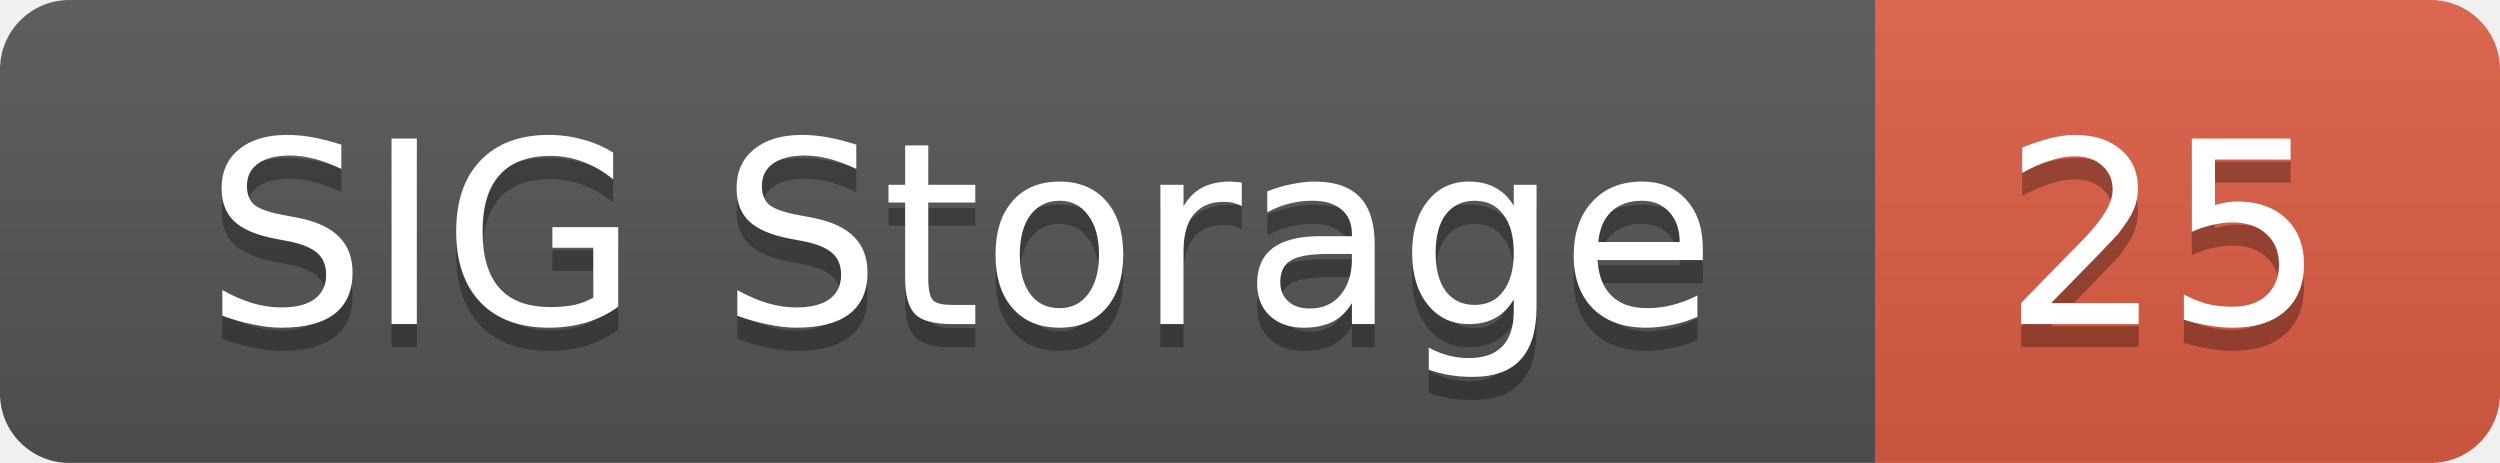
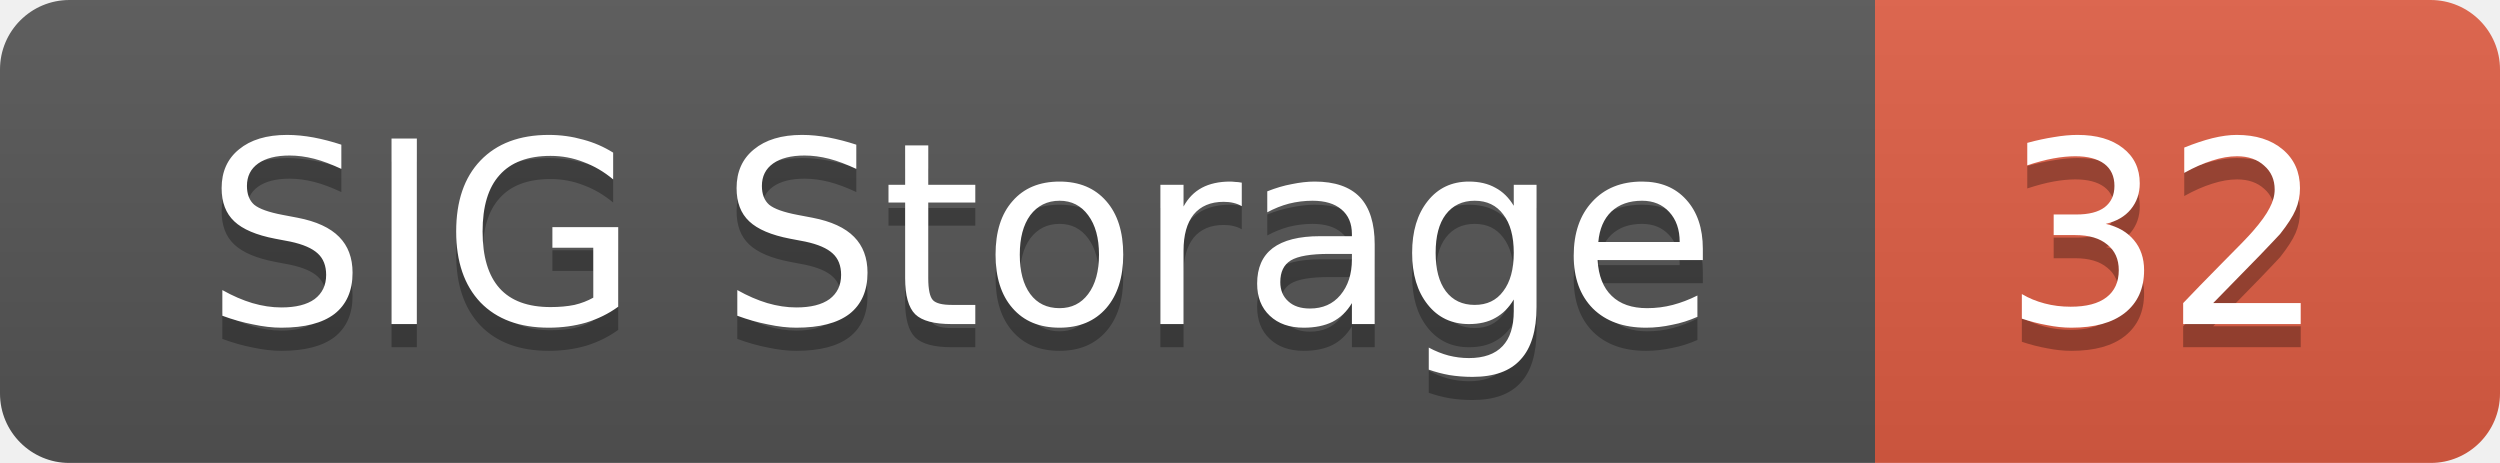
<svg xmlns="http://www.w3.org/2000/svg" width="108" height="20">
  <linearGradient id="smooth" x2="0" y2="100%">
    <stop offset="0" stop-color="#bbb" stop-opacity=".1" />
    <stop offset="1" stop-opacity=".1" />
  </linearGradient>
  <mask id="round">
    <rect width="108" height="20" rx="3" fill="#fff" />
  </mask>
  <g mask="url(#round)">
    <rect width="81" height="20" fill="#555" />
    <rect x="81" width="27" height="20" fill="#e05d44" />
    <rect width="108" height="20" fill="url(#smooth)" />
  </g>
  <g fill="#fff" text-anchor="middle" font-family="DejaVu Sans,Verdana,Geneva,sans-serif" font-size="11">
    <text x="41.5" y="15" fill="#010101" fill-opacity=".3">SIG Storage</text>
    <text x="41.5" y="14">SIG Storage</text>
-     <text x="93.5" y="15" fill="#010101" fill-opacity=".3">25</text>
-     <text x="93.5" y="14">25</text>
+     <text x="93.5" y="15" fill="#010101" fill-opacity=".3">32</text>
+     <text x="93.5" y="14">32</text>
  </g>
</svg>
